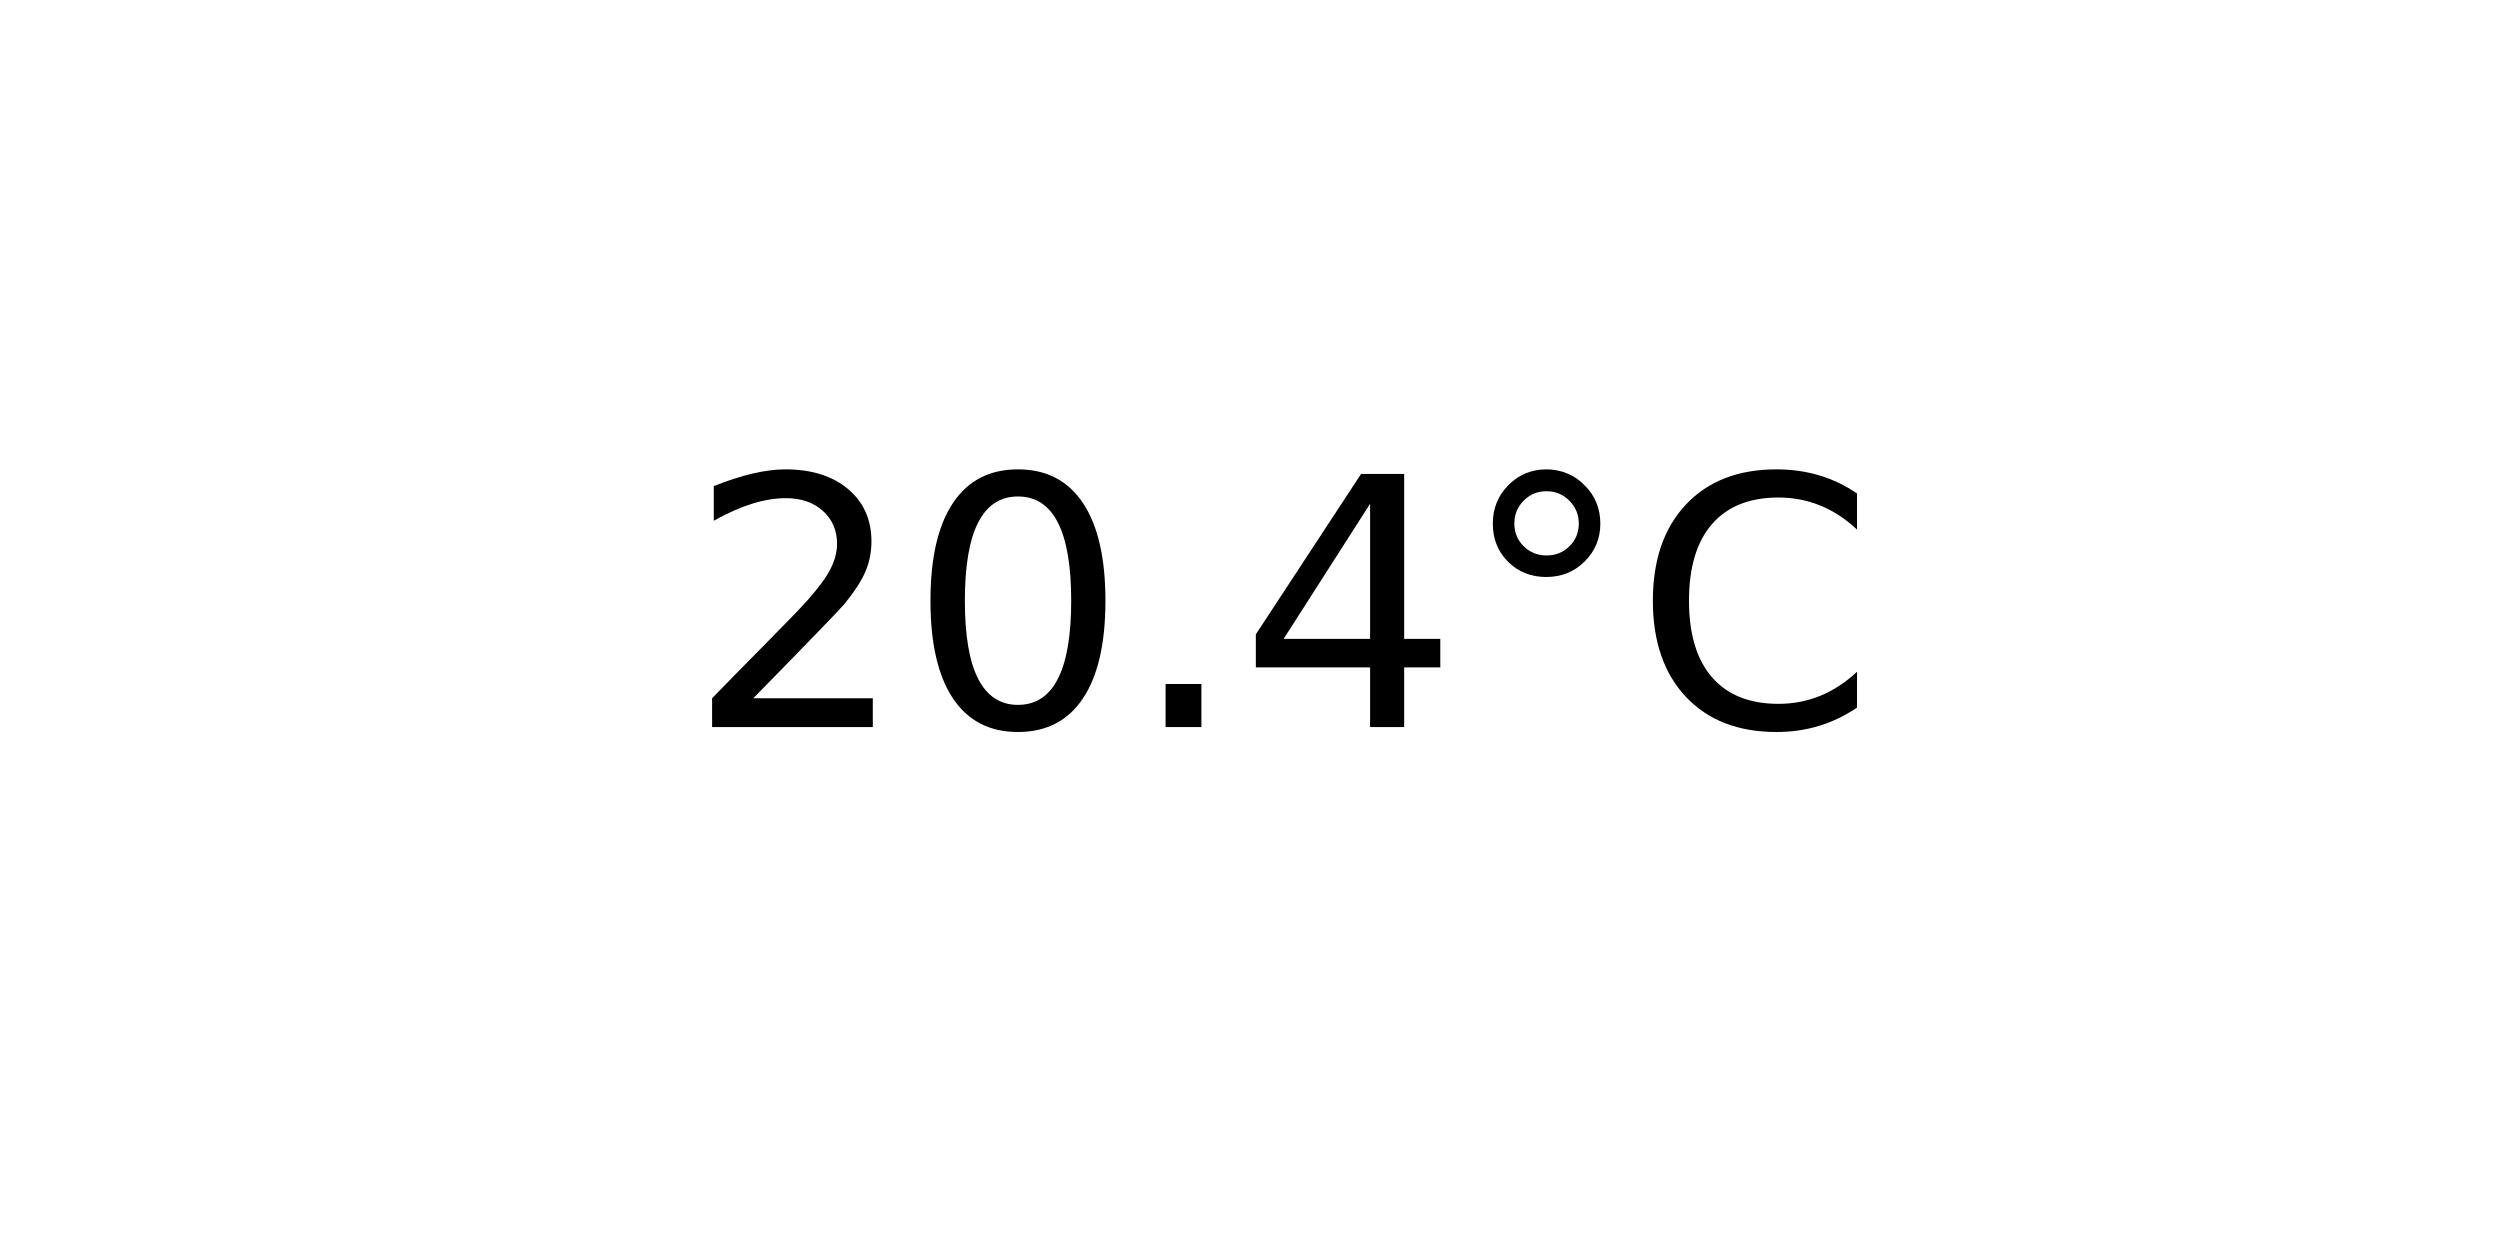
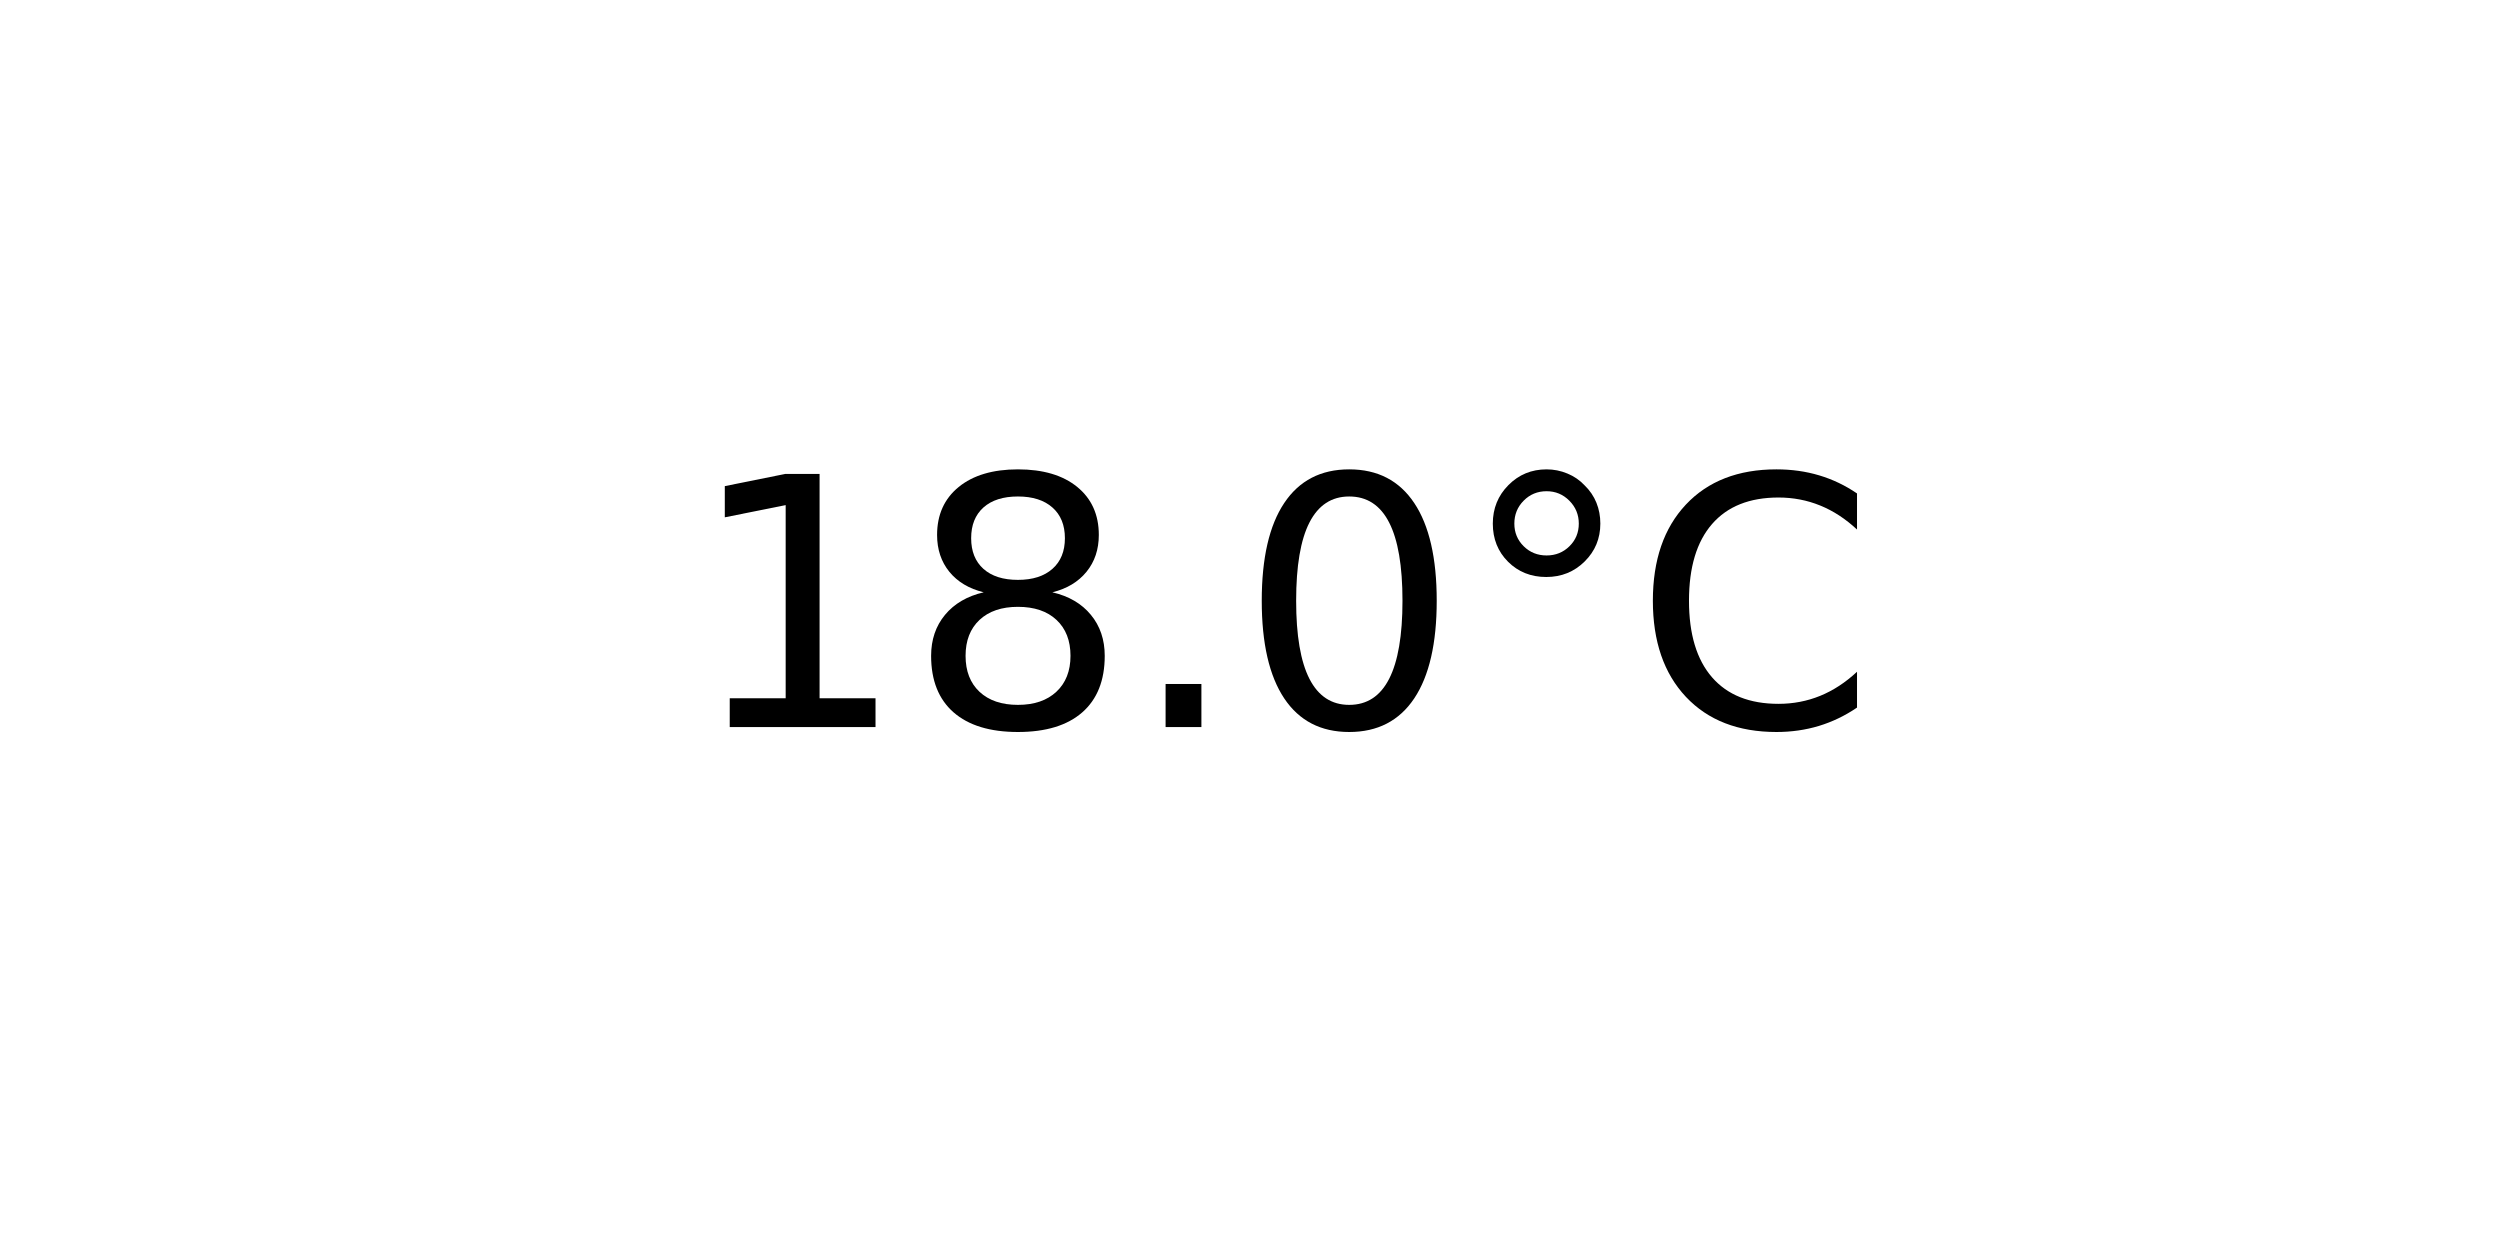
<svg xmlns="http://www.w3.org/2000/svg" xmlns:xlink="http://www.w3.org/1999/xlink" width="72pt" height="36pt" viewBox="0 0 72 36" version="1.1">
  <defs>
    <style type="text/css">*{stroke-linejoin: round; stroke-linecap: butt}</style>
  </defs>
  <g id="figure_1">
    <g id="axes_1">
      <g id="text_1">
        <g transform="translate(19.77578 20.93937) scale(0.1 -0.1)">
          <defs>
-             <path id="DejaVuSans-32" d="M 1228 531  L 3431 531  L 3431 0  L 469 0  L 469 531  Q 828 903 1448 1529  Q 2069 2156 2228 2338  Q 2531 2678 2651 2914  Q 2772 3150 2772 3378  Q 2772 3750 2511 3984  Q 2250 4219 1831 4219  Q 1534 4219 1204 4116  Q 875 4013 500 3803  L 500 4441  Q 881 4594 1212 4672  Q 1544 4750 1819 4750  Q 2544 4750 2975 4387  Q 3406 4025 3406 3419  Q 3406 3131 3298 2873  Q 3191 2616 2906 2266  Q 2828 2175 2409 1742  Q 1991 1309 1228 531  z " transform="scale(0.015625)" />
+             <path id="DejaVuSans-31" d="M 794 531  L 1825 531  L 1825 4091  L 703 3866  L 703 4441  L 1819 4666  L 2450 4666  L 2450 531  L 3481 531  L 3481 0  L 794 0  L 794 531  z " transform="scale(0.015625)" />
+             <path id="DejaVuSans-38" d="M 2034 2216  Q 1584 2216 1326 1975  Q 1069 1734 1069 1313  Q 1069 891 1326 650  Q 1584 409 2034 409  Q 2484 409 2743 651  Q 3003 894 3003 1313  Q 3003 1734 2745 1975  Q 2488 2216 2034 2216  z M 1403 2484  Q 997 2584 770 2862  Q 544 3141 544 3541  Q 544 4100 942 4425  Q 1341 4750 2034 4750  Q 2731 4750 3128 4425  Q 3525 4100 3525 3541  Q 3525 3141 3298 2862  Q 3072 2584 2669 2484  Q 3125 2378 3379 2068  Q 3634 1759 3634 1313  Q 3634 634 3220 271  Q 2806 -91 2034 -91  Q 1263 -91 848 271  Q 434 634 434 1313  Q 434 1759 690 2068  Q 947 2378 1403 2484  z M 1172 3481  Q 1172 3119 1398 2916  Q 1625 2713 2034 2713  Q 2441 2713 2670 2916  Q 2900 3119 2900 3481  Q 2900 3844 2670 4047  Q 2441 4250 2034 4250  Q 1625 4250 1398 4047  Q 1172 3844 1172 3481  z " transform="scale(0.015625)" />
+             <path id="DejaVuSans-2e" d="M 684 794  L 1344 794  L 1344 0  L 684 0  L 684 794  z " transform="scale(0.015625)" />
            <path id="DejaVuSans-30" d="M 2034 4250  Q 1547 4250 1301 3770  Q 1056 3291 1056 2328  Q 1056 1369 1301 889  Q 1547 409 2034 409  Q 2525 409 2770 889  Q 3016 1369 3016 2328  Q 3016 3291 2770 3770  Q 2525 4250 2034 4250  z M 2034 4750  Q 2819 4750 3233 4129  Q 3647 3509 3647 2328  Q 3647 1150 3233 529  Q 2819 -91 2034 -91  Q 1250 -91 836 529  Q 422 1150 422 2328  Q 422 3509 836 4129  Q 1250 4750 2034 4750  z " transform="scale(0.015625)" />
-             <path id="DejaVuSans-2e" d="M 684 794  L 1344 794  L 1344 0  L 684 0  L 684 794  z " transform="scale(0.015625)" />
-             <path id="DejaVuSans-34" d="M 2419 4116  L 825 1625  L 2419 1625  L 2419 4116  z M 2253 4666  L 3047 4666  L 3047 1625  L 3713 1625  L 3713 1100  L 3047 1100  L 3047 0  L 2419 0  L 2419 1100  L 313 1100  L 313 1709  L 2253 4666  z " transform="scale(0.015625)" />
            <path id="DejaVuSans-b0" d="M 1600 4347  Q 1350 4347 1178 4173  Q 1006 4000 1006 3750  Q 1006 3503 1178 3333  Q 1350 3163 1600 3163  Q 1850 3163 2022 3333  Q 2194 3503 2194 3750  Q 2194 3997 2020 4172  Q 1847 4347 1600 4347  z M 1600 4750  Q 1800 4750 1984 4673  Q 2169 4597 2303 4453  Q 2447 4313 2519 4134  Q 2591 3956 2591 3750  Q 2591 3338 2302 3052  Q 2013 2766 1594 2766  Q 1172 2766 890 3047  Q 609 3328 609 3750  Q 609 4169 896 4459  Q 1184 4750 1600 4750  z " transform="scale(0.015625)" />
            <path id="DejaVuSans-43" d="M 4122 4306  L 4122 3641  Q 3803 3938 3442 4084  Q 3081 4231 2675 4231  Q 1875 4231 1450 3742  Q 1025 3253 1025 2328  Q 1025 1406 1450 917  Q 1875 428 2675 428  Q 3081 428 3442 575  Q 3803 722 4122 1019  L 4122 359  Q 3791 134 3420 21  Q 3050 -91 2638 -91  Q 1578 -91 968 557  Q 359 1206 359 2328  Q 359 3453 968 4101  Q 1578 4750 2638 4750  Q 3056 4750 3426 4639  Q 3797 4528 4122 4306  z " transform="scale(0.015625)" />
          </defs>
-           <use xlink:href="#DejaVuSans-32" />
-           <use xlink:href="#DejaVuSans-30" x="63.623" />
+           <use xlink:href="#DejaVuSans-31" />
+           <use xlink:href="#DejaVuSans-38" x="63.623" />
          <use xlink:href="#DejaVuSans-2e" x="127.246" />
-           <use xlink:href="#DejaVuSans-34" x="159.033" />
+           <use xlink:href="#DejaVuSans-30" x="159.033" />
          <use xlink:href="#DejaVuSans-b0" x="222.656" />
          <use xlink:href="#DejaVuSans-43" x="272.656" />
        </g>
      </g>
    </g>
  </g>
</svg>
